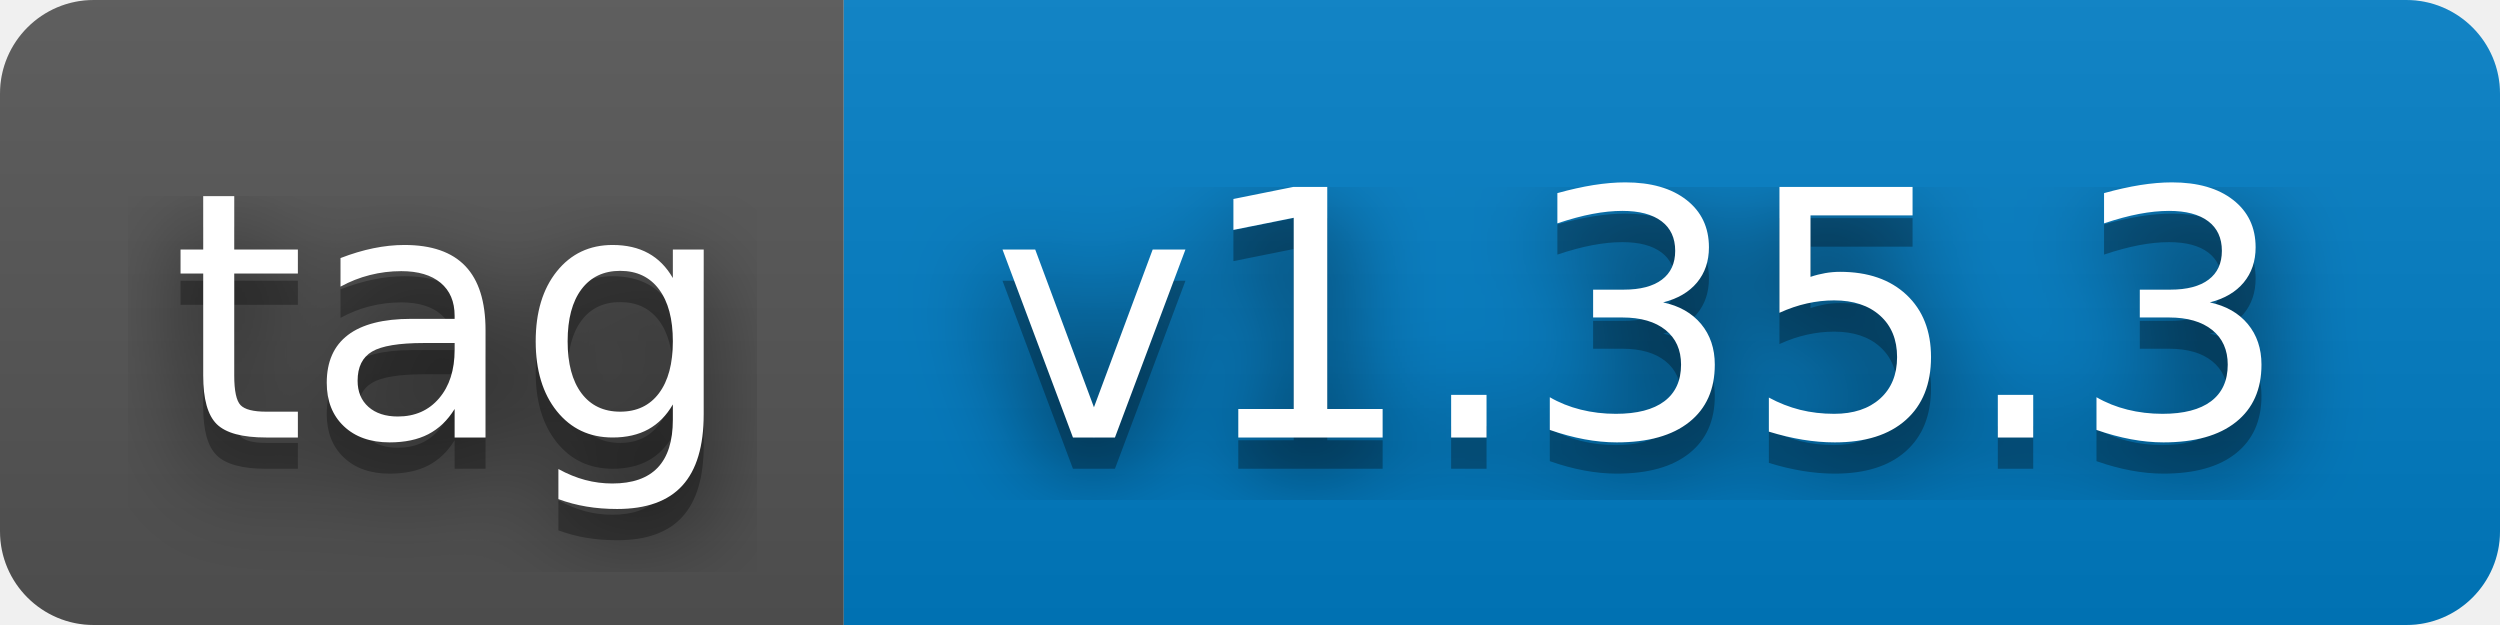
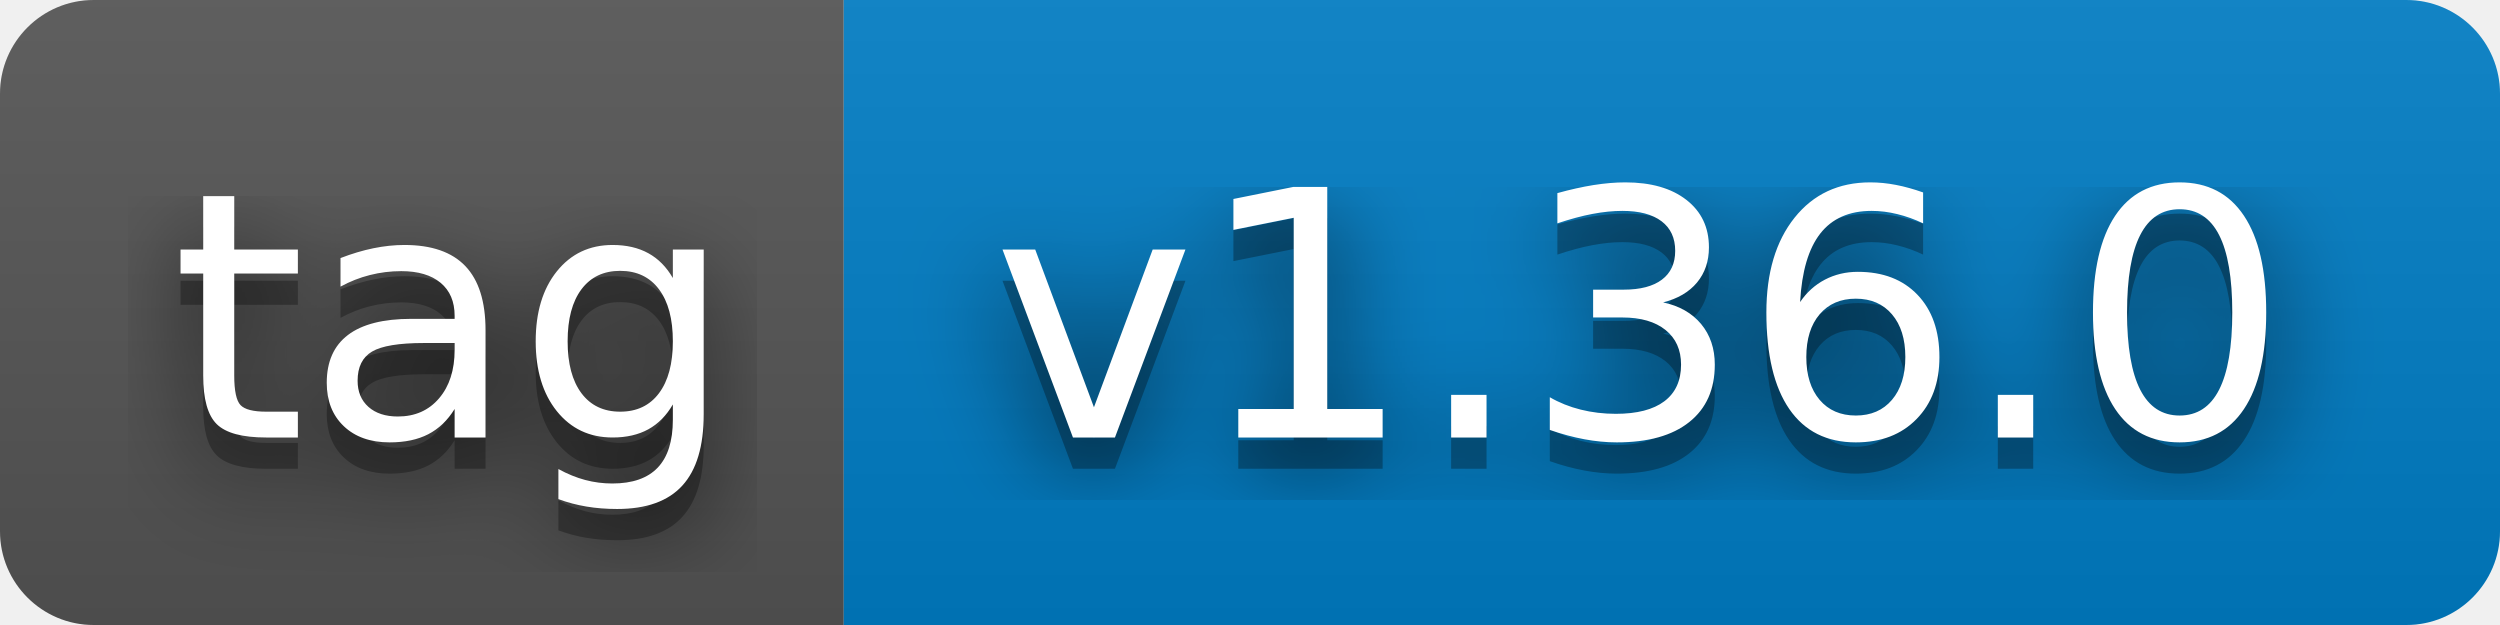
- <svg xmlns="http://www.w3.org/2000/svg" width="80" height="20" role="img" aria-label="tag: v1.35.3">
+ <svg xmlns="http://www.w3.org/2000/svg" width="80" height="20" role="img" aria-label="tag: v1.36.0">
  <filter id="blur">
    <feGaussianBlur stdDeviation="16" />
  </filter>
  <linearGradient id="s" x2="0" y2="100%">
    <stop offset="0" stop-color="#bbb" stop-opacity=".1" />
    <stop offset="1" stop-opacity=".1" />
  </linearGradient>
  <clipPath id="r">
    <rect width="80" height="20" rx="3" />
  </clipPath>
  <g clip-path="url(#r)">
    <rect width="27" height="20" fill="#555" />
    <rect x="27" width="53" height="20" fill="#007ec6" />
    <rect width="80" height="20" fill="url(#s)" />
  </g>
  <g fill="#fff" text-anchor="middle" font-family="Verdana,Geneva,DejaVu Sans,sans-serif" text-rendering="geometricPrecision" font-size="110">
    <g transform="scale(.1)">
      <g aria-hidden="true" fill="#010101">
        <text x="145" y="150" fill-opacity=".8" filter="url(#blur)" textLength="170">tag</text>
        <text x="145" y="150" fill-opacity=".3" textLength="170">tag</text>
      </g>
      <text x="145" y="140" textLength="170">tag</text>
    </g>
    <g transform="scale(.1)">
      <g aria-hidden="true" fill="#010101">
-         <text x="525" y="150" fill-opacity=".8" filter="url(#blur)" textLength="430">v1.35.3</text>
-         <text x="525" y="150" fill-opacity=".3" textLength="430">v1.35.3</text>
+         <text x="525" y="150" fill-opacity=".8" filter="url(#blur)" textLength="430">v1.36.0</text>
+         <text x="525" y="150" fill-opacity=".3" textLength="430">v1.36.0</text>
      </g>
-       <text x="525" y="140" textLength="430">v1.35.3</text>
+       <text x="525" y="140" textLength="430">v1.36.0</text>
    </g>
  </g>
</svg>
